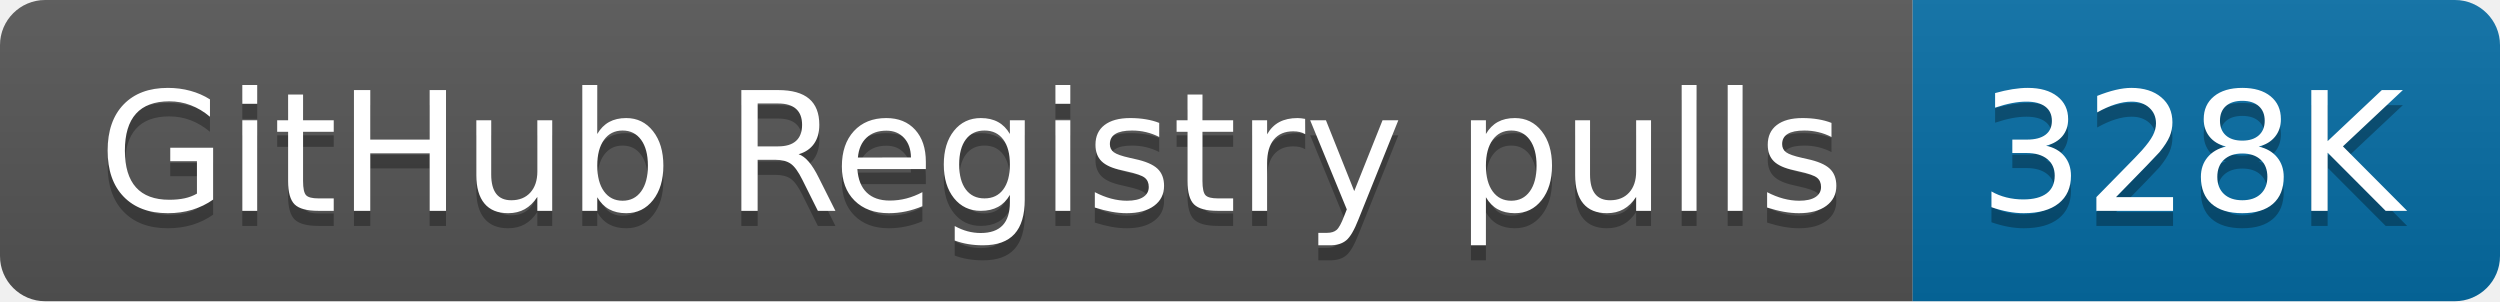
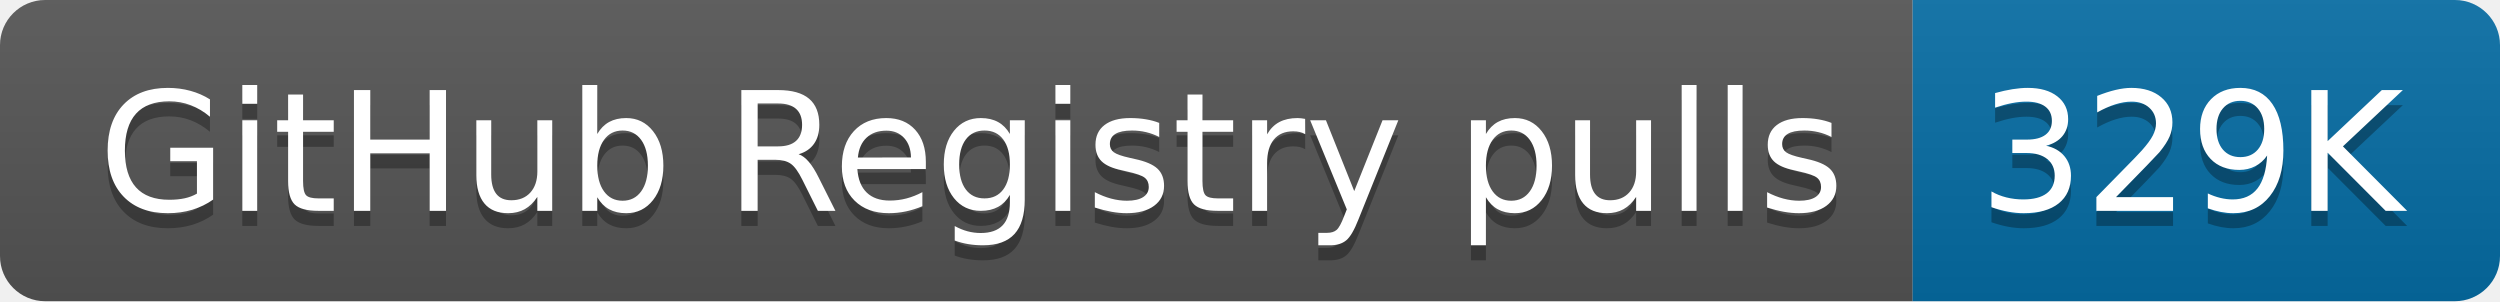
- <svg xmlns="http://www.w3.org/2000/svg" width="166" height="20" role="img" aria-label="GitHub Registry pulls: 328K">
+ <svg xmlns="http://www.w3.org/2000/svg" width="166" height="20" role="img" aria-label="GitHub Registry pulls: 329K">
  <linearGradient id="s" x2="0" y2="100%">
    <stop offset="0" stop-color="#bbb" stop-opacity=".1" />
    <stop offset="1" stop-opacity=".1" />
  </linearGradient>
  <clipPath id="r">
    <rect width="166" height="20" rx="3" fill="#fff" />
  </clipPath>
  <g clip-path="url(#r)">
    <rect width="127" height="20" fill="#555" />
    <rect x="127" width="39" height="20" fill="#066da5" />
    <rect width="166" height="20" fill="url(#s)" />
  </g>
  <g fill="#fff" text-anchor="middle" font-family="Verdana,Geneva,DejaVu Sans,sans-serif" text-rendering="geometricPrecision" font-size="110">
    <text aria-hidden="true" x="645" y="150" fill="#010101" fill-opacity=".3" transform="scale(.1)" textLength="1170">GitHub Registry pulls</text>
    <text x="645" y="140" transform="scale(.1)" fill="#fff" textLength="1170">GitHub Registry pulls</text>
-     <text aria-hidden="true" x="1455" y="150" fill="#010101" fill-opacity=".3" transform="scale(.1)" textLength="290">328K</text>
-     <text x="1455" y="140" transform="scale(.1)" fill="#fff" textLength="290">328K</text>
+     <text aria-hidden="true" x="1455" y="150" fill="#010101" fill-opacity=".3" transform="scale(.1)" textLength="290">329K</text>
+     <text x="1455" y="140" transform="scale(.1)" fill="#fff" textLength="290">329K</text>
  </g>
</svg>
